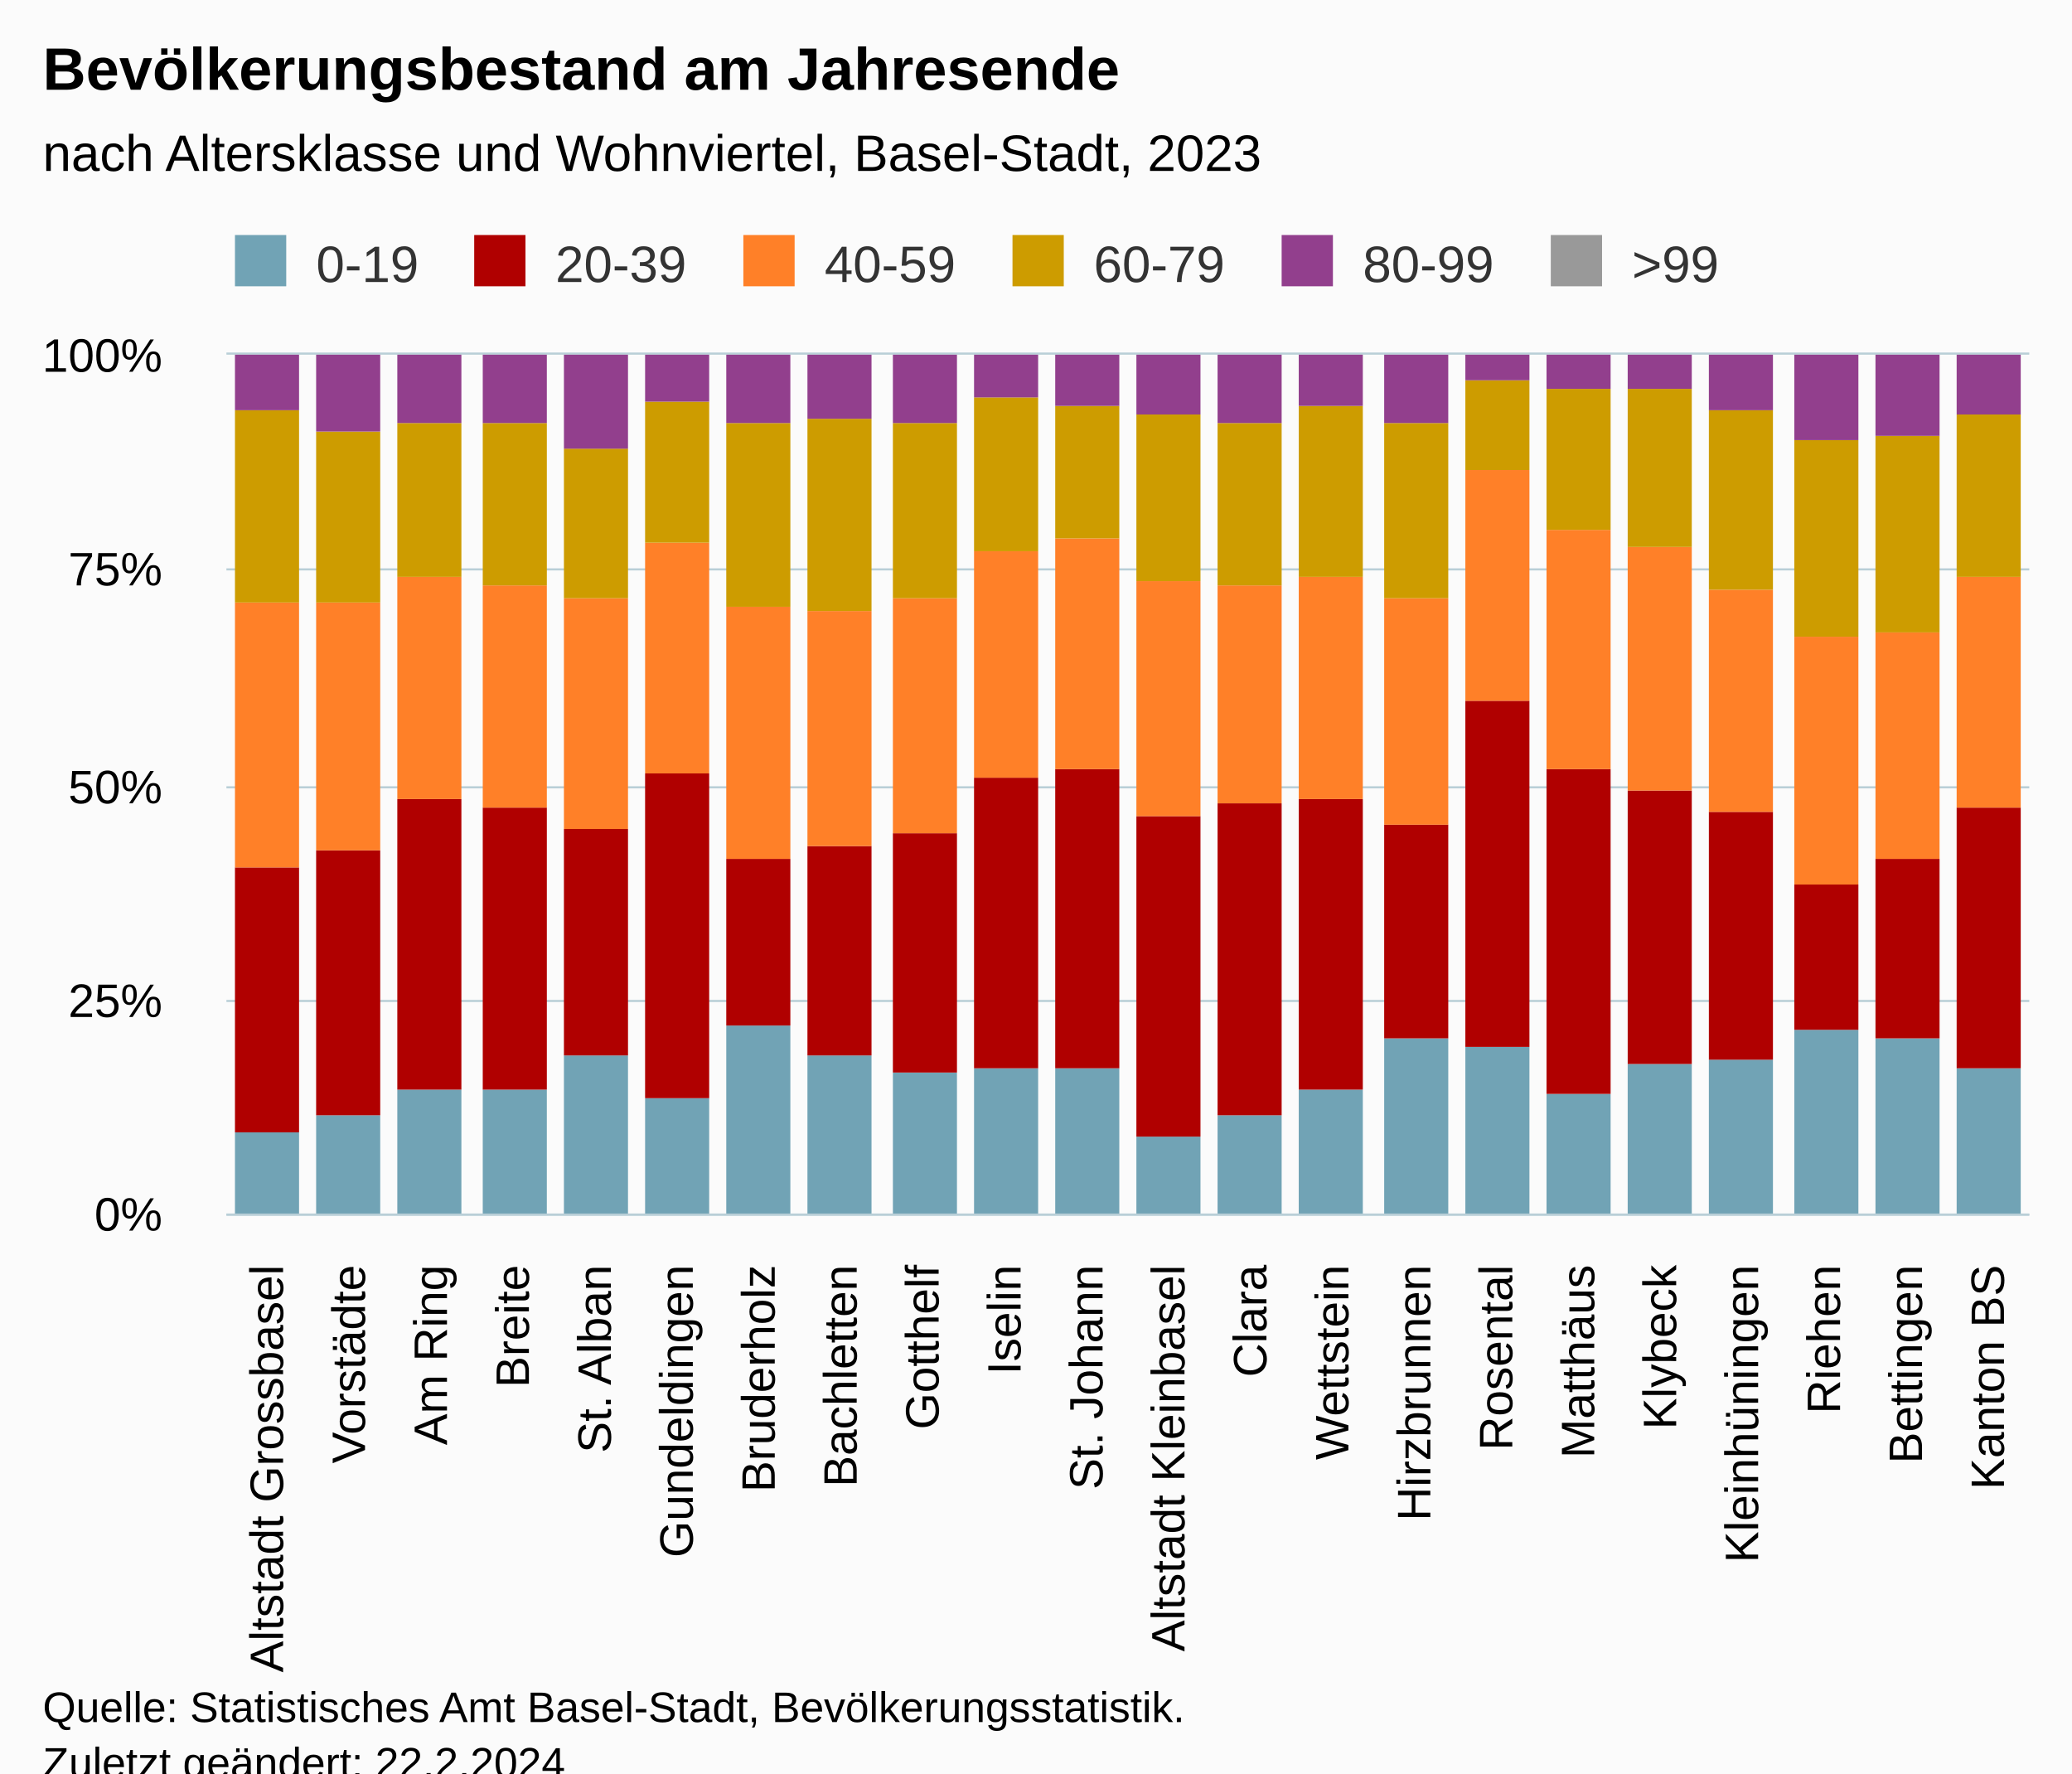
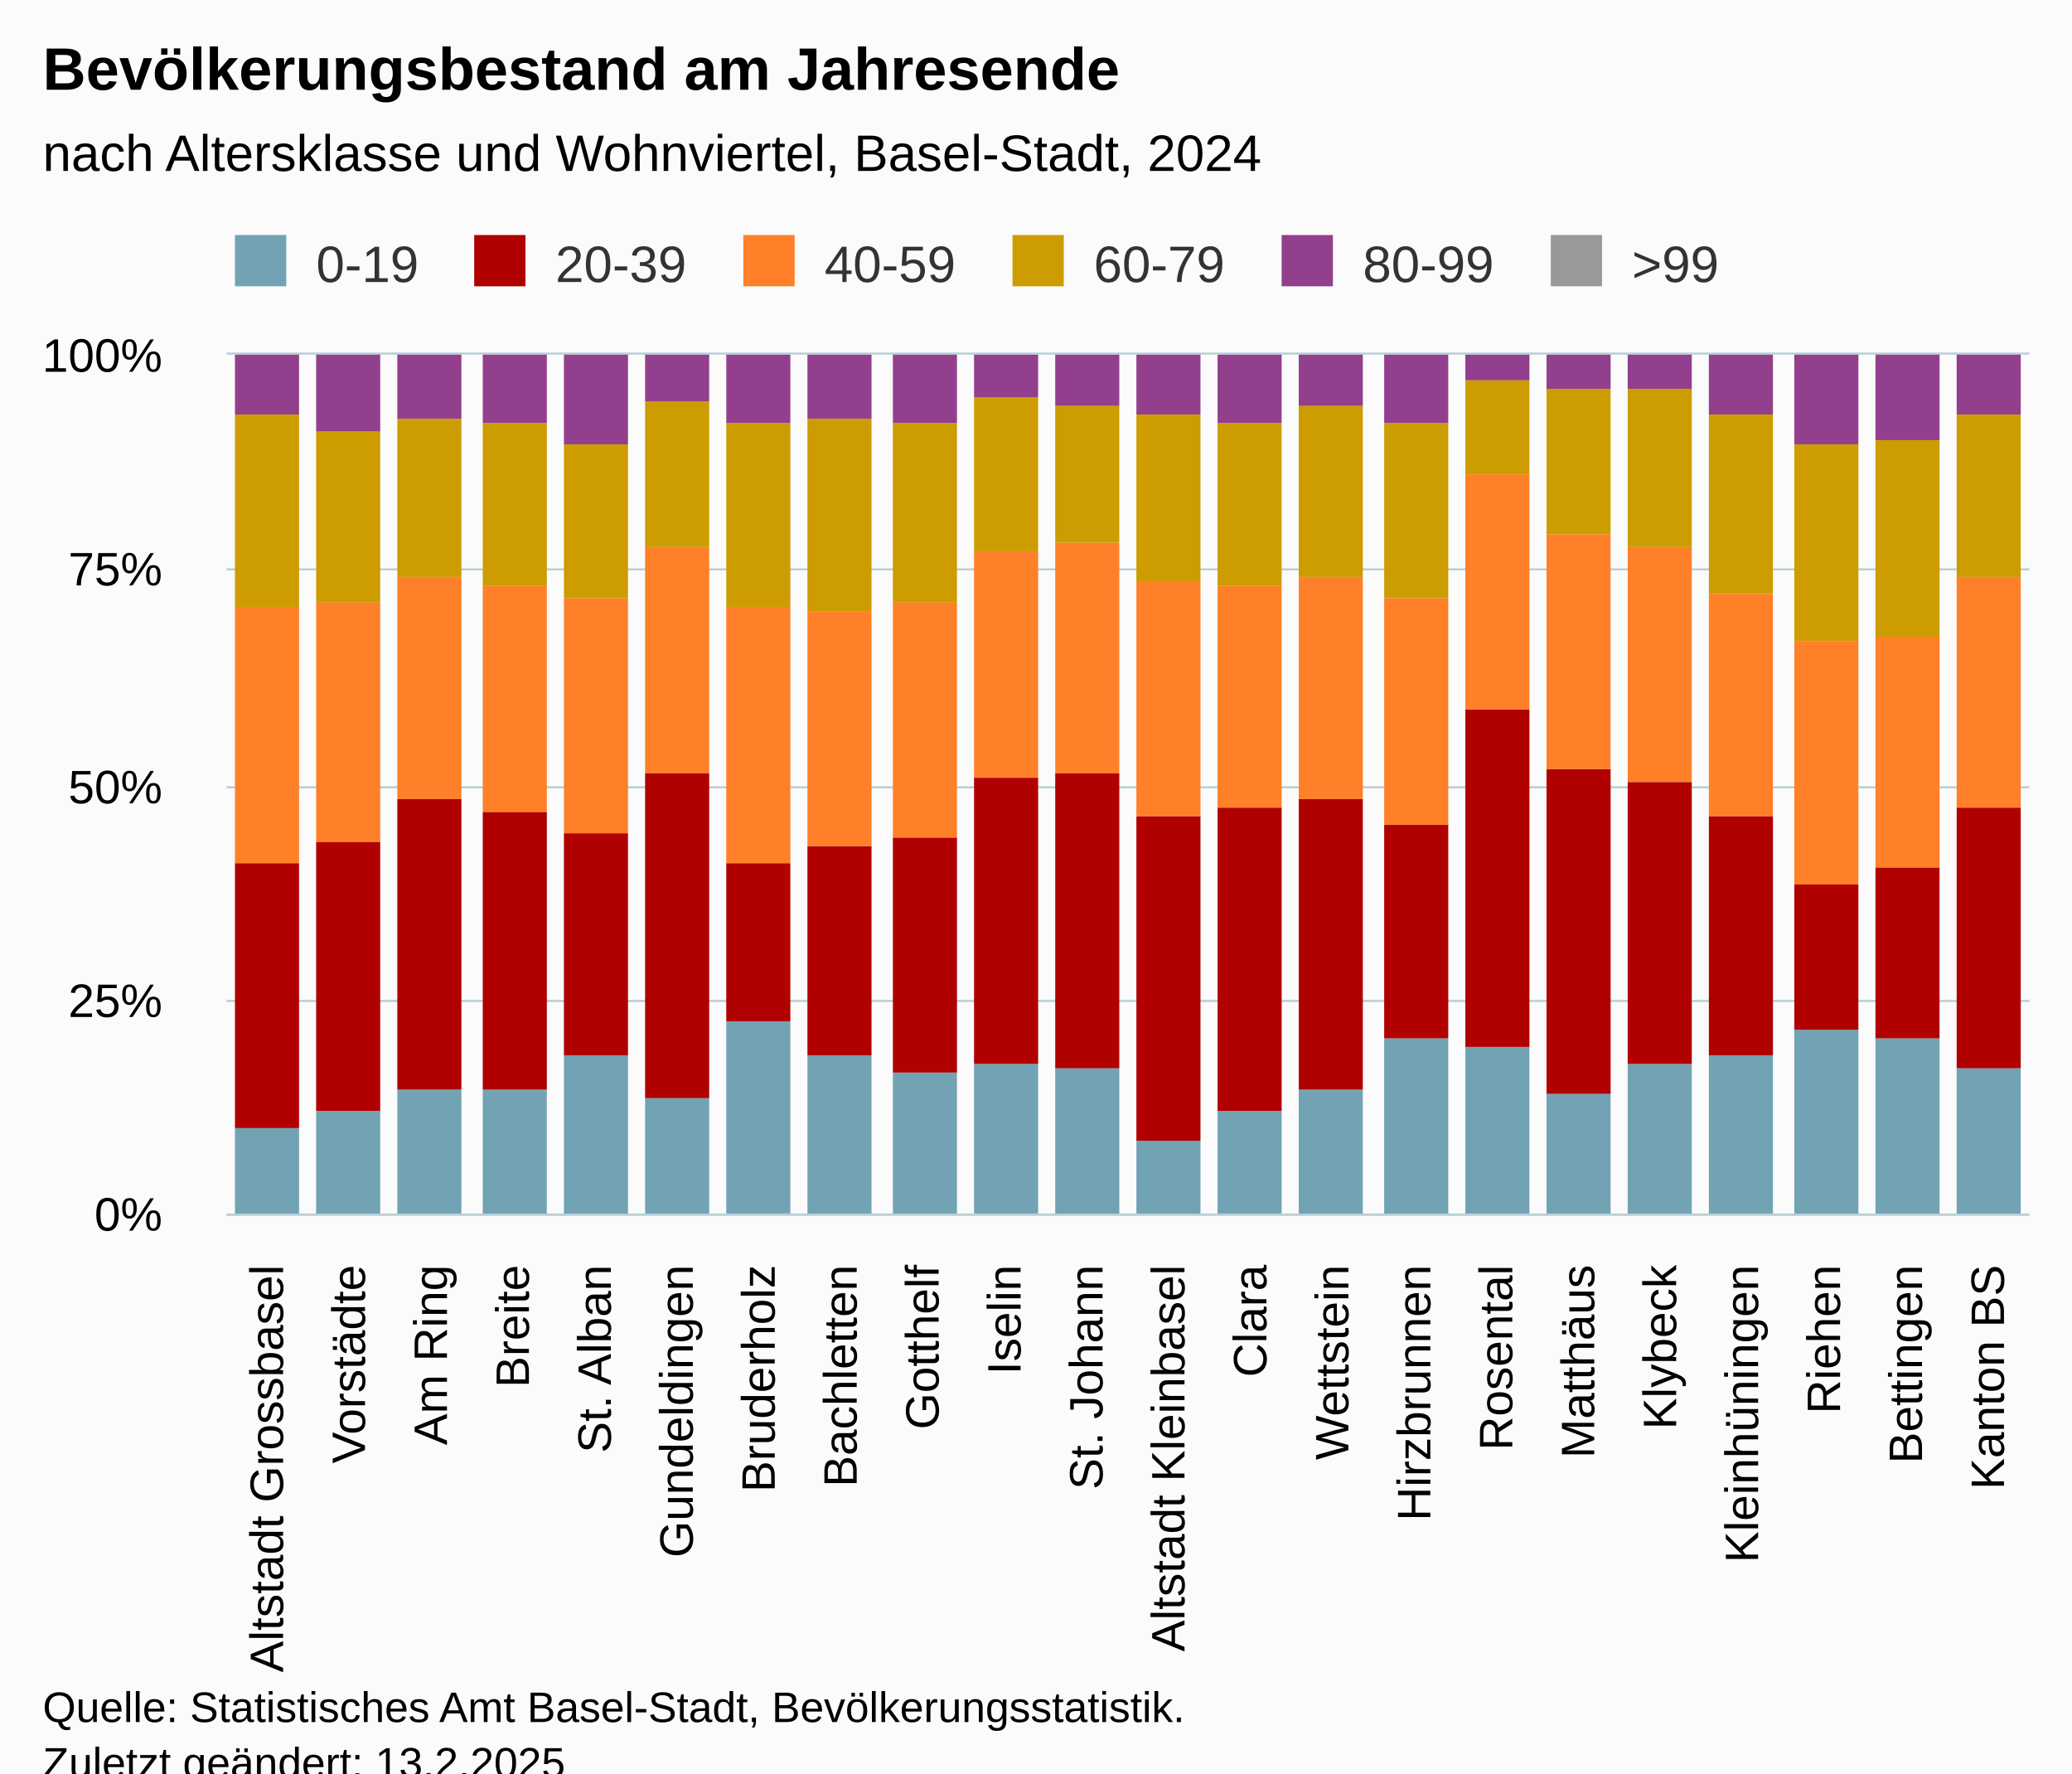
<svg xmlns="http://www.w3.org/2000/svg" version="1.1" class="highcharts-root" style="font-family:Arial;font-size:12px;" viewBox="0 0 485 415">
  <defs>
-     <clipPath id="highcharts-ev7o8tu-139-">
+     <clipPath id="highcharts-dew1xfp-139-">
      <rect x="0" y="0" width="422" height="201" fill="none" />
    </clipPath>
-     <clipPath id="highcharts-ev7o8tu-162-">
+     <clipPath id="highcharts-dew1xfp-162-">
      <rect x="0" y="0" width="422" height="201" fill="none" />
    </clipPath>
-     <clipPath id="highcharts-ev7o8tu-273-">
+     <clipPath id="highcharts-dew1xfp-273-">
      <rect x="53" y="83" width="422" height="201" fill="none" />
    </clipPath>
  </defs>
  <rect fill="#fbfbfb" class="highcharts-background" x="0" y="0" width="485" height="428" rx="0" ry="0" />
  <rect fill="none" class="highcharts-plot-background" x="53" y="83" width="422" height="201" />
  <g class="highcharts-pane-group" data-z-index="0" />
  <g class="highcharts-grid highcharts-xaxis-grid" data-z-index="1">
    <path fill="none" data-z-index="1" class="highcharts-grid-line" d="M 71.5 83 L 71.5 284" opacity="1" />
    <path fill="none" data-z-index="1" class="highcharts-grid-line" d="M 90.5 83 L 90.5 284" opacity="1" />
    <path fill="none" data-z-index="1" class="highcharts-grid-line" d="M 110.5 83 L 110.5 284" opacity="1" />
    <path fill="none" data-z-index="1" class="highcharts-grid-line" d="M 129.5 83 L 129.5 284" opacity="1" />
    <path fill="none" data-z-index="1" class="highcharts-grid-line" d="M 148.5 83 L 148.5 284" opacity="1" />
    <path fill="none" data-z-index="1" class="highcharts-grid-line" d="M 167.5 83 L 167.5 284" opacity="1" />
    <path fill="none" data-z-index="1" class="highcharts-grid-line" d="M 186.5 83 L 186.5 284" opacity="1" />
    <path fill="none" data-z-index="1" class="highcharts-grid-line" d="M 205.5 83 L 205.5 284" opacity="1" />
    <path fill="none" data-z-index="1" class="highcharts-grid-line" d="M 225.5 83 L 225.5 284" opacity="1" />
    <path fill="none" data-z-index="1" class="highcharts-grid-line" d="M 244.5 83 L 244.5 284" opacity="1" />
    <path fill="none" data-z-index="1" class="highcharts-grid-line" d="M 263.5 83 L 263.5 284" opacity="1" />
    <path fill="none" data-z-index="1" class="highcharts-grid-line" d="M 282.5 83 L 282.5 284" opacity="1" />
    <path fill="none" data-z-index="1" class="highcharts-grid-line" d="M 301.5 83 L 301.5 284" opacity="1" />
    <path fill="none" data-z-index="1" class="highcharts-grid-line" d="M 321.5 83 L 321.5 284" opacity="1" />
    <path fill="none" data-z-index="1" class="highcharts-grid-line" d="M 340.5 83 L 340.5 284" opacity="1" />
    <path fill="none" data-z-index="1" class="highcharts-grid-line" d="M 359.5 83 L 359.5 284" opacity="1" />
    <path fill="none" data-z-index="1" class="highcharts-grid-line" d="M 378.5 83 L 378.5 284" opacity="1" />
    <path fill="none" data-z-index="1" class="highcharts-grid-line" d="M 397.5 83 L 397.5 284" opacity="1" />
    <path fill="none" data-z-index="1" class="highcharts-grid-line" d="M 416.5 83 L 416.5 284" opacity="1" />
    <path fill="none" data-z-index="1" class="highcharts-grid-line" d="M 436.5 83 L 436.5 284" opacity="1" />
    <path fill="none" data-z-index="1" class="highcharts-grid-line" d="M 455.5 83 L 455.5 284" opacity="1" />
    <path fill="none" data-z-index="1" class="highcharts-grid-line" d="M 474.5 83 L 474.5 284" opacity="1" />
    <path fill="none" data-z-index="1" class="highcharts-grid-line" d="M 52.5 83 L 52.5 284" opacity="1" />
  </g>
  <g class="highcharts-grid highcharts-yaxis-grid" data-z-index="1">
    <path fill="none" stroke="#B9CFD7" stroke-width="0.5" data-z-index="1" class="highcharts-grid-line" d="M 53 284.25 L 475 284.25" opacity="1" />
    <path fill="none" stroke="#B9CFD7" stroke-width="0.5" data-z-index="1" class="highcharts-grid-line" d="M 53 234.25 L 475 234.25" opacity="1" />
    <path fill="none" stroke="#B9CFD7" stroke-width="0.5" data-z-index="1" class="highcharts-grid-line" d="M 53 184.25 L 475 184.25" opacity="1" />
    <path fill="none" stroke="#B9CFD7" stroke-width="0.5" data-z-index="1" class="highcharts-grid-line" d="M 53 133.25 L 475 133.25" opacity="1" />
    <path fill="none" stroke="#B9CFD7" stroke-width="0.5" data-z-index="1" class="highcharts-grid-line" d="M 53 82.75 L 475 82.75" opacity="1" />
  </g>
  <rect fill="none" class="highcharts-plot-border" data-z-index="1" x="53" y="83" width="422" height="201" />
  <g class="highcharts-axis highcharts-xaxis" data-z-index="2">
    <path fill="none" class="highcharts-axis-line" stroke="#B9CFD7" stroke-width="0.5" data-z-index="7" d="M 53 284.25 L 475 284.25" />
  </g>
  <g class="highcharts-axis highcharts-yaxis" data-z-index="2">
    <path fill="none" class="highcharts-axis-line" data-z-index="7" d="M 53 83 L 53 284" />
  </g>
  <g class="highcharts-series-group" data-z-index="3">
-     <g class="highcharts-series highcharts-series-0 highcharts-column-series" data-z-index="0.1" opacity="1" transform="translate(53,83) scale(1 1)" clip-path="url(#highcharts-ev7o8tu-162-)">
-       <rect x="2" y="182" width="15" height="20" fill="#71A3B5" opacity="1" class="highcharts-point" />
-       <rect x="21" y="178" width="15" height="24" fill="#71A3B5" opacity="1" class="highcharts-point" />
+     <g class="highcharts-series highcharts-series-0 highcharts-column-series" data-z-index="0.1" opacity="1" transform="translate(53,83) scale(1 1)" clip-path="url(#highcharts-dew1xfp-162-)">
+       <rect x="2" y="181" width="15" height="21" fill="#71A3B5" opacity="1" class="highcharts-point" />
+       <rect x="21" y="177" width="15" height="25" fill="#71A3B5" opacity="1" class="highcharts-point" />
      <rect x="40" y="172" width="15" height="30" fill="#71A3B5" opacity="1" class="highcharts-point" />
      <rect x="60" y="172" width="15" height="30" fill="#71A3B5" opacity="1" class="highcharts-point" />
      <rect x="79" y="164" width="15" height="38" fill="#71A3B5" opacity="1" class="highcharts-point" />
      <rect x="98" y="174" width="15" height="28" fill="#71A3B5" opacity="1" class="highcharts-point" />
-       <rect x="117" y="157" width="15" height="45" fill="#71A3B5" opacity="1" class="highcharts-point" />
+       <rect x="117" y="156" width="15" height="46" fill="#71A3B5" opacity="1" class="highcharts-point" />
      <rect x="136" y="164" width="15" height="38" fill="#71A3B5" opacity="1" class="highcharts-point" />
      <rect x="156" y="168" width="15" height="34" fill="#71A3B5" opacity="1" class="highcharts-point" />
-       <rect x="175" y="167" width="15" height="35" fill="#71A3B5" opacity="1" class="highcharts-point" />
+       <rect x="175" y="166" width="15" height="36" fill="#71A3B5" opacity="1" class="highcharts-point" />
      <rect x="194" y="167" width="15" height="35" fill="#71A3B5" opacity="1" class="highcharts-point" />
-       <rect x="213" y="183" width="15" height="19" fill="#71A3B5" opacity="1" class="highcharts-point" />
-       <rect x="232" y="178" width="15" height="24" fill="#71A3B5" opacity="1" class="highcharts-point" />
+       <rect x="213" y="184" width="15" height="18" fill="#71A3B5" opacity="1" class="highcharts-point" />
+       <rect x="232" y="177" width="15" height="25" fill="#71A3B5" opacity="1" class="highcharts-point" />
      <rect x="251" y="172" width="15" height="30" fill="#71A3B5" opacity="1" class="highcharts-point" />
      <rect x="271" y="160" width="15" height="42" fill="#71A3B5" opacity="1" class="highcharts-point" />
      <rect x="290" y="162" width="15" height="40" fill="#71A3B5" opacity="1" class="highcharts-point" />
      <rect x="309" y="173" width="15" height="29" fill="#71A3B5" opacity="1" class="highcharts-point" />
      <rect x="328" y="166" width="15" height="36" fill="#71A3B5" opacity="1" class="highcharts-point" />
-       <rect x="347" y="165" width="15" height="37" fill="#71A3B5" opacity="1" class="highcharts-point" />
+       <rect x="347" y="164" width="15" height="38" fill="#71A3B5" opacity="1" class="highcharts-point" />
      <rect x="367" y="158" width="15" height="44" fill="#71A3B5" opacity="1" class="highcharts-point" />
      <rect x="386" y="160" width="15" height="42" fill="#71A3B5" opacity="1" class="highcharts-point" />
      <rect x="405" y="167" width="15" height="35" fill="#71A3B5" opacity="1" class="highcharts-point" />
    </g>
    <g class="highcharts-markers highcharts-series-0 highcharts-column-series" data-z-index="0.1" opacity="1" transform="translate(53,83) scale(1 1)" clip-path="none" />
-     <g class="highcharts-series highcharts-series-1 highcharts-column-series" data-z-index="0.1" opacity="1" transform="translate(53,83) scale(1 1)" clip-path="url(#highcharts-ev7o8tu-162-)">
-       <rect x="2" y="120" width="15" height="62" fill="#B00000" opacity="1" class="highcharts-point" />
-       <rect x="21" y="116" width="15" height="62" fill="#B00000" opacity="1" class="highcharts-point" />
+     <g class="highcharts-series highcharts-series-1 highcharts-column-series" data-z-index="0.1" opacity="1" transform="translate(53,83) scale(1 1)" clip-path="url(#highcharts-dew1xfp-162-)">
+       <rect x="2" y="119" width="15" height="62" fill="#B00000" opacity="1" class="highcharts-point" />
+       <rect x="21" y="114" width="15" height="63" fill="#B00000" opacity="1" class="highcharts-point" />
      <rect x="40" y="104" width="15" height="68" fill="#B00000" opacity="1" class="highcharts-point" />
-       <rect x="60" y="106" width="15" height="66" fill="#B00000" opacity="1" class="highcharts-point" />
-       <rect x="79" y="111" width="15" height="53" fill="#B00000" opacity="1" class="highcharts-point" />
+       <rect x="60" y="107" width="15" height="65" fill="#B00000" opacity="1" class="highcharts-point" />
+       <rect x="79" y="112" width="15" height="52" fill="#B00000" opacity="1" class="highcharts-point" />
      <rect x="98" y="98" width="15" height="76" fill="#B00000" opacity="1" class="highcharts-point" />
-       <rect x="117" y="118" width="15" height="39" fill="#B00000" opacity="1" class="highcharts-point" />
+       <rect x="117" y="119" width="15" height="37" fill="#B00000" opacity="1" class="highcharts-point" />
      <rect x="136" y="115" width="15" height="49" fill="#B00000" opacity="1" class="highcharts-point" />
-       <rect x="156" y="112" width="15" height="56" fill="#B00000" opacity="1" class="highcharts-point" />
-       <rect x="175" y="99" width="15" height="68" fill="#B00000" opacity="1" class="highcharts-point" />
-       <rect x="194" y="97" width="15" height="70" fill="#B00000" opacity="1" class="highcharts-point" />
-       <rect x="213" y="108" width="15" height="75" fill="#B00000" opacity="1" class="highcharts-point" />
-       <rect x="232" y="105" width="15" height="73" fill="#B00000" opacity="1" class="highcharts-point" />
+       <rect x="156" y="113" width="15" height="55" fill="#B00000" opacity="1" class="highcharts-point" />
+       <rect x="175" y="99" width="15" height="67" fill="#B00000" opacity="1" class="highcharts-point" />
+       <rect x="194" y="98" width="15" height="69" fill="#B00000" opacity="1" class="highcharts-point" />
+       <rect x="213" y="108" width="15" height="76" fill="#B00000" opacity="1" class="highcharts-point" />
+       <rect x="232" y="106" width="15" height="71" fill="#B00000" opacity="1" class="highcharts-point" />
      <rect x="251" y="104" width="15" height="68" fill="#B00000" opacity="1" class="highcharts-point" />
      <rect x="271" y="110" width="15" height="50" fill="#B00000" opacity="1" class="highcharts-point" />
-       <rect x="290" y="81" width="15" height="81" fill="#B00000" opacity="1" class="highcharts-point" />
+       <rect x="290" y="83" width="15" height="79" fill="#B00000" opacity="1" class="highcharts-point" />
      <rect x="309" y="97" width="15" height="76" fill="#B00000" opacity="1" class="highcharts-point" />
-       <rect x="328" y="102" width="15" height="64" fill="#B00000" opacity="1" class="highcharts-point" />
-       <rect x="347" y="107" width="15" height="58" fill="#B00000" opacity="1" class="highcharts-point" />
+       <rect x="328" y="100" width="15" height="66" fill="#B00000" opacity="1" class="highcharts-point" />
+       <rect x="347" y="108" width="15" height="56" fill="#B00000" opacity="1" class="highcharts-point" />
      <rect x="367" y="124" width="15" height="34" fill="#B00000" opacity="1" class="highcharts-point" />
-       <rect x="386" y="118" width="15" height="42" fill="#B00000" opacity="1" class="highcharts-point" />
+       <rect x="386" y="120" width="15" height="40" fill="#B00000" opacity="1" class="highcharts-point" />
      <rect x="405" y="106" width="15" height="61" fill="#B00000" opacity="1" class="highcharts-point" />
    </g>
    <g class="highcharts-markers highcharts-series-1 highcharts-column-series" data-z-index="0.1" opacity="1" transform="translate(53,83) scale(1 1)" clip-path="none" />
-     <g class="highcharts-series highcharts-series-2 highcharts-column-series" data-z-index="0.1" opacity="1" transform="translate(53,83) scale(1 1)" clip-path="url(#highcharts-ev7o8tu-162-)">
-       <rect x="2" y="58" width="15" height="62" fill="#FF8028" opacity="1" class="highcharts-point" />
-       <rect x="21" y="58" width="15" height="58" fill="#FF8028" opacity="1" class="highcharts-point" />
+     <g class="highcharts-series highcharts-series-2 highcharts-column-series" data-z-index="0.1" opacity="1" transform="translate(53,83) scale(1 1)" clip-path="url(#highcharts-dew1xfp-162-)">
+       <rect x="2" y="59" width="15" height="60" fill="#FF8028" opacity="1" class="highcharts-point" />
+       <rect x="21" y="58" width="15" height="56" fill="#FF8028" opacity="1" class="highcharts-point" />
      <rect x="40" y="52" width="15" height="52" fill="#FF8028" opacity="1" class="highcharts-point" />
-       <rect x="60" y="54" width="15" height="52" fill="#FF8028" opacity="1" class="highcharts-point" />
-       <rect x="79" y="57" width="15" height="54" fill="#FF8028" opacity="1" class="highcharts-point" />
-       <rect x="98" y="44" width="15" height="54" fill="#FF8028" opacity="1" class="highcharts-point" />
-       <rect x="117" y="59" width="15" height="59" fill="#FF8028" opacity="1" class="highcharts-point" />
+       <rect x="60" y="54" width="15" height="53" fill="#FF8028" opacity="1" class="highcharts-point" />
+       <rect x="79" y="57" width="15" height="55" fill="#FF8028" opacity="1" class="highcharts-point" />
+       <rect x="98" y="45" width="15" height="53" fill="#FF8028" opacity="1" class="highcharts-point" />
+       <rect x="117" y="59" width="15" height="60" fill="#FF8028" opacity="1" class="highcharts-point" />
      <rect x="136" y="60" width="15" height="55" fill="#FF8028" opacity="1" class="highcharts-point" />
-       <rect x="156" y="57" width="15" height="55" fill="#FF8028" opacity="1" class="highcharts-point" />
+       <rect x="156" y="58" width="15" height="55" fill="#FF8028" opacity="1" class="highcharts-point" />
      <rect x="175" y="46" width="15" height="53" fill="#FF8028" opacity="1" class="highcharts-point" />
-       <rect x="194" y="43" width="15" height="54" fill="#FF8028" opacity="1" class="highcharts-point" />
+       <rect x="194" y="44" width="15" height="54" fill="#FF8028" opacity="1" class="highcharts-point" />
      <rect x="213" y="53" width="15" height="55" fill="#FF8028" opacity="1" class="highcharts-point" />
-       <rect x="232" y="54" width="15" height="51" fill="#FF8028" opacity="1" class="highcharts-point" />
+       <rect x="232" y="54" width="15" height="52" fill="#FF8028" opacity="1" class="highcharts-point" />
      <rect x="251" y="52" width="15" height="52" fill="#FF8028" opacity="1" class="highcharts-point" />
      <rect x="271" y="57" width="15" height="53" fill="#FF8028" opacity="1" class="highcharts-point" />
-       <rect x="290" y="27" width="15" height="54" fill="#FF8028" opacity="1" class="highcharts-point" />
-       <rect x="309" y="41" width="15" height="56" fill="#FF8028" opacity="1" class="highcharts-point" />
-       <rect x="328" y="45" width="15" height="57" fill="#FF8028" opacity="1" class="highcharts-point" />
-       <rect x="347" y="55" width="15" height="52" fill="#FF8028" opacity="1" class="highcharts-point" />
-       <rect x="367" y="66" width="15" height="58" fill="#FF8028" opacity="1" class="highcharts-point" />
-       <rect x="386" y="65" width="15" height="53" fill="#FF8028" opacity="1" class="highcharts-point" />
+       <rect x="290" y="28" width="15" height="55" fill="#FF8028" opacity="1" class="highcharts-point" />
+       <rect x="309" y="42" width="15" height="55" fill="#FF8028" opacity="1" class="highcharts-point" />
+       <rect x="328" y="45" width="15" height="55" fill="#FF8028" opacity="1" class="highcharts-point" />
+       <rect x="347" y="56" width="15" height="52" fill="#FF8028" opacity="1" class="highcharts-point" />
+       <rect x="367" y="67" width="15" height="57" fill="#FF8028" opacity="1" class="highcharts-point" />
+       <rect x="386" y="66" width="15" height="54" fill="#FF8028" opacity="1" class="highcharts-point" />
      <rect x="405" y="52" width="15" height="54" fill="#FF8028" opacity="1" class="highcharts-point" />
    </g>
    <g class="highcharts-markers highcharts-series-2 highcharts-column-series" data-z-index="0.1" opacity="1" transform="translate(53,83) scale(1 1)" clip-path="none" />
-     <g class="highcharts-series highcharts-series-3 highcharts-column-series" data-z-index="0.1" opacity="1" transform="translate(53,83) scale(1 1)" clip-path="url(#highcharts-ev7o8tu-162-)">
-       <rect x="2" y="13" width="15" height="45" fill="#CD9C00" opacity="1" class="highcharts-point" />
+     <g class="highcharts-series highcharts-series-3 highcharts-column-series" data-z-index="0.1" opacity="1" transform="translate(53,83) scale(1 1)" clip-path="url(#highcharts-dew1xfp-162-)">
+       <rect x="2" y="14" width="15" height="45" fill="#CD9C00" opacity="1" class="highcharts-point" />
      <rect x="21" y="18" width="15" height="40" fill="#CD9C00" opacity="1" class="highcharts-point" />
-       <rect x="40" y="16" width="15" height="36" fill="#CD9C00" opacity="1" class="highcharts-point" />
+       <rect x="40" y="15" width="15" height="37" fill="#CD9C00" opacity="1" class="highcharts-point" />
      <rect x="60" y="16" width="15" height="38" fill="#CD9C00" opacity="1" class="highcharts-point" />
-       <rect x="79" y="22" width="15" height="35" fill="#CD9C00" opacity="1" class="highcharts-point" />
-       <rect x="98" y="11" width="15" height="33" fill="#CD9C00" opacity="1" class="highcharts-point" />
+       <rect x="79" y="21" width="15" height="36" fill="#CD9C00" opacity="1" class="highcharts-point" />
+       <rect x="98" y="11" width="15" height="34" fill="#CD9C00" opacity="1" class="highcharts-point" />
      <rect x="117" y="16" width="15" height="43" fill="#CD9C00" opacity="1" class="highcharts-point" />
      <rect x="136" y="15" width="15" height="45" fill="#CD9C00" opacity="1" class="highcharts-point" />
-       <rect x="156" y="16" width="15" height="41" fill="#CD9C00" opacity="1" class="highcharts-point" />
+       <rect x="156" y="16" width="15" height="42" fill="#CD9C00" opacity="1" class="highcharts-point" />
      <rect x="175" y="10" width="15" height="36" fill="#CD9C00" opacity="1" class="highcharts-point" />
-       <rect x="194" y="12" width="15" height="31" fill="#CD9C00" opacity="1" class="highcharts-point" />
+       <rect x="194" y="12" width="15" height="32" fill="#CD9C00" opacity="1" class="highcharts-point" />
      <rect x="213" y="14" width="15" height="39" fill="#CD9C00" opacity="1" class="highcharts-point" />
      <rect x="232" y="16" width="15" height="38" fill="#CD9C00" opacity="1" class="highcharts-point" />
      <rect x="251" y="12" width="15" height="40" fill="#CD9C00" opacity="1" class="highcharts-point" />
      <rect x="271" y="16" width="15" height="41" fill="#CD9C00" opacity="1" class="highcharts-point" />
-       <rect x="290" y="6" width="15" height="21" fill="#CD9C00" opacity="1" class="highcharts-point" />
-       <rect x="309" y="8" width="15" height="33" fill="#CD9C00" opacity="1" class="highcharts-point" />
+       <rect x="290" y="6" width="15" height="22" fill="#CD9C00" opacity="1" class="highcharts-point" />
+       <rect x="309" y="8" width="15" height="34" fill="#CD9C00" opacity="1" class="highcharts-point" />
      <rect x="328" y="8" width="15" height="37" fill="#CD9C00" opacity="1" class="highcharts-point" />
-       <rect x="347" y="13" width="15" height="42" fill="#CD9C00" opacity="1" class="highcharts-point" />
-       <rect x="367" y="20" width="15" height="46" fill="#CD9C00" opacity="1" class="highcharts-point" />
-       <rect x="386" y="19" width="15" height="46" fill="#CD9C00" opacity="1" class="highcharts-point" />
+       <rect x="347" y="14" width="15" height="42" fill="#CD9C00" opacity="1" class="highcharts-point" />
+       <rect x="367" y="21" width="15" height="46" fill="#CD9C00" opacity="1" class="highcharts-point" />
+       <rect x="386" y="20" width="15" height="46" fill="#CD9C00" opacity="1" class="highcharts-point" />
      <rect x="405" y="14" width="15" height="38" fill="#CD9C00" opacity="1" class="highcharts-point" />
    </g>
    <g class="highcharts-markers highcharts-series-3 highcharts-column-series" data-z-index="0.1" opacity="1" transform="translate(53,83) scale(1 1)" clip-path="none" />
-     <g class="highcharts-series highcharts-series-4 highcharts-column-series" data-z-index="0.1" opacity="1" transform="translate(53,83) scale(1 1)" clip-path="url(#highcharts-ev7o8tu-162-)">
-       <rect x="2" y="0" width="15" height="13" fill="#923F8D" opacity="1" class="highcharts-point" />
+     <g class="highcharts-series highcharts-series-4 highcharts-column-series" data-z-index="0.1" opacity="1" transform="translate(53,83) scale(1 1)" clip-path="url(#highcharts-dew1xfp-162-)">
+       <rect x="2" y="0" width="15" height="14" fill="#923F8D" opacity="1" class="highcharts-point" />
      <rect x="21" y="0" width="15" height="18" fill="#923F8D" opacity="1" class="highcharts-point" />
-       <rect x="40" y="0" width="15" height="16" fill="#923F8D" opacity="1" class="highcharts-point" />
+       <rect x="40" y="0" width="15" height="15" fill="#923F8D" opacity="1" class="highcharts-point" />
      <rect x="60" y="0" width="15" height="16" fill="#923F8D" opacity="1" class="highcharts-point" />
-       <rect x="79" y="0" width="15" height="22" fill="#923F8D" opacity="1" class="highcharts-point" />
+       <rect x="79" y="0" width="15" height="21" fill="#923F8D" opacity="1" class="highcharts-point" />
      <rect x="98" y="0" width="15" height="11" fill="#923F8D" opacity="1" class="highcharts-point" />
      <rect x="117" y="0" width="15" height="16" fill="#923F8D" opacity="1" class="highcharts-point" />
      <rect x="136" y="0" width="15" height="15" fill="#923F8D" opacity="1" class="highcharts-point" />
      <rect x="156" y="0" width="15" height="16" fill="#923F8D" opacity="1" class="highcharts-point" />
      <rect x="175" y="0" width="15" height="10" fill="#923F8D" opacity="1" class="highcharts-point" />
      <rect x="194" y="0" width="15" height="12" fill="#923F8D" opacity="1" class="highcharts-point" />
      <rect x="213" y="0" width="15" height="14" fill="#923F8D" opacity="1" class="highcharts-point" />
      <rect x="232" y="0" width="15" height="16" fill="#923F8D" opacity="1" class="highcharts-point" />
      <rect x="251" y="0" width="15" height="12" fill="#923F8D" opacity="1" class="highcharts-point" />
      <rect x="271" y="0" width="15" height="16" fill="#923F8D" opacity="1" class="highcharts-point" />
      <rect x="290" y="0" width="15" height="6" fill="#923F8D" opacity="1" class="highcharts-point" />
      <rect x="309" y="0" width="15" height="8" fill="#923F8D" opacity="1" class="highcharts-point" />
      <rect x="328" y="0" width="15" height="8" fill="#923F8D" opacity="1" class="highcharts-point" />
-       <rect x="347" y="0" width="15" height="13" fill="#923F8D" opacity="1" class="highcharts-point" />
-       <rect x="367" y="0" width="15" height="20" fill="#923F8D" opacity="1" class="highcharts-point" />
-       <rect x="386" y="0" width="15" height="19" fill="#923F8D" opacity="1" class="highcharts-point" />
+       <rect x="347" y="0" width="15" height="14" fill="#923F8D" opacity="1" class="highcharts-point" />
+       <rect x="367" y="0" width="15" height="21" fill="#923F8D" opacity="1" class="highcharts-point" />
+       <rect x="386" y="0" width="15" height="20" fill="#923F8D" opacity="1" class="highcharts-point" />
      <rect x="405" y="0" width="15" height="14" fill="#923F8D" opacity="1" class="highcharts-point" />
    </g>
    <g class="highcharts-markers highcharts-series-4 highcharts-column-series" data-z-index="0.1" opacity="1" transform="translate(53,83) scale(1 1)" clip-path="none" />
-     <g class="highcharts-series highcharts-series-5 highcharts-column-series" data-z-index="0.1" opacity="1" transform="translate(53,83) scale(1 1)" clip-path="url(#highcharts-ev7o8tu-162-)">
+     <g class="highcharts-series highcharts-series-5 highcharts-column-series" data-z-index="0.1" opacity="1" transform="translate(53,83) scale(1 1)" clip-path="url(#highcharts-dew1xfp-162-)">
      <rect x="2" y="1" width="15" height="0" fill="#999999" opacity="1" class="highcharts-point" />
      <rect x="21" y="1" width="15" height="0" fill="#999999" opacity="1" class="highcharts-point" />
      <rect x="40" y="1" width="15" height="0" fill="#999999" opacity="1" class="highcharts-point" />
      <rect x="60" y="1" width="15" height="0" fill="#999999" opacity="1" class="highcharts-point" />
      <rect x="79" y="1" width="15" height="0" fill="#999999" opacity="1" class="highcharts-point" />
      <rect x="98" y="1" width="15" height="0" fill="#999999" opacity="1" class="highcharts-point" />
      <rect x="117" y="1" width="15" height="0" fill="#999999" opacity="1" class="highcharts-point" />
      <rect x="136" y="1" width="15" height="0" fill="#999999" opacity="1" class="highcharts-point" />
      <rect x="156" y="1" width="15" height="0" fill="#999999" opacity="1" class="highcharts-point" />
      <rect x="175" y="1" width="15" height="0" fill="#999999" opacity="1" class="highcharts-point" />
      <rect x="194" y="1" width="15" height="0" fill="#999999" opacity="1" class="highcharts-point" />
      <rect x="213" y="1" width="15" height="0" fill="#999999" opacity="1" class="highcharts-point" />
      <rect x="232" y="1" width="15" height="0" fill="#999999" opacity="1" class="highcharts-point" />
      <rect x="251" y="1" width="15" height="0" fill="#999999" opacity="1" class="highcharts-point" />
      <rect x="271" y="1" width="15" height="0" fill="#999999" opacity="1" class="highcharts-point" />
      <rect x="290" y="1" width="15" height="0" fill="#999999" opacity="1" class="highcharts-point" />
      <rect x="309" y="1" width="15" height="0" fill="#999999" opacity="1" class="highcharts-point" />
      <rect x="328" y="1" width="15" height="0" fill="#999999" opacity="1" class="highcharts-point" />
      <rect x="347" y="1" width="15" height="0" fill="#999999" opacity="1" class="highcharts-point" />
      <rect x="367" y="1" width="15" height="0" fill="#999999" opacity="1" class="highcharts-point" />
      <rect x="386" y="1" width="15" height="0" fill="#999999" opacity="1" class="highcharts-point" />
      <rect x="405" y="1" width="15" height="0" fill="#999999" opacity="1" class="highcharts-point" />
    </g>
    <g class="highcharts-markers highcharts-series-5 highcharts-column-series" data-z-index="0.1" opacity="1" transform="translate(53,83) scale(1 1)" clip-path="none" />
  </g>
  <text x="10" text-anchor="start" class="highcharts-title" data-z-index="4" style="color:#000000;font-size:14px;font-weight:bold;fill:#000000;" y="21">
    <tspan>Bevölkerungsbestand am Jahresende</tspan>
  </text>
  <text x="10" text-anchor="start" class="highcharts-subtitle" data-z-index="4" style="color:#000000;font-size:12px;font-weight:normal;fill:#000000;" y="40">
-     <tspan>nach Altersklasse und Wohnviertel, Basel-Stadt, 2023</tspan>
+     <tspan>nach Altersklasse und Wohnviertel, Basel-Stadt, 2024</tspan>
  </text>
  <text x="10" text-anchor="start" class="highcharts-caption" data-z-index="4" style="color:#666666;fill:#666666;" y="400" />
  <g class="highcharts-legend" data-z-index="7" transform="translate(53,56)">
    <rect fill="none" class="highcharts-legend-box" rx="0" ry="0" x="0" y="0" width="350" height="15" visibility="visible" />
    <g data-z-index="1">
      <g>
        <g class="highcharts-legend-item highcharts-column-series highcharts-color-undefined highcharts-series-0" data-z-index="1" transform="translate(0,-5)">
          <text x="21" style="color:#333333;cursor:pointer;font-size:12px;font-weight:normal;fill:#333333;" text-anchor="start" data-z-index="2" y="15">
            <tspan>0-19</tspan>
          </text>
          <rect x="2" y="4" width="12" height="12" fill="#71A3B5" class="highcharts-point" data-z-index="3" />
        </g>
        <g class="highcharts-legend-item highcharts-column-series highcharts-color-undefined highcharts-series-1" data-z-index="1" transform="translate(56,-5)">
          <text x="21" y="15" style="color:#333333;cursor:pointer;font-size:12px;font-weight:normal;fill:#333333;" text-anchor="start" data-z-index="2">
            <tspan>20-39</tspan>
          </text>
          <rect x="2" y="4" width="12" height="12" fill="#B00000" class="highcharts-point" data-z-index="3" />
        </g>
        <g class="highcharts-legend-item highcharts-column-series highcharts-color-undefined highcharts-series-2" data-z-index="1" transform="translate(119,-5)">
          <text x="21" y="15" style="color:#333333;cursor:pointer;font-size:12px;font-weight:normal;fill:#333333;" text-anchor="start" data-z-index="2">
            <tspan>40-59</tspan>
          </text>
          <rect x="2" y="4" width="12" height="12" fill="#FF8028" class="highcharts-point" data-z-index="3" />
        </g>
        <g class="highcharts-legend-item highcharts-column-series highcharts-color-undefined highcharts-series-3" data-z-index="1" transform="translate(182,-5)">
          <text x="21" y="15" style="color:#333333;cursor:pointer;font-size:12px;font-weight:normal;fill:#333333;" text-anchor="start" data-z-index="2">
            <tspan>60-79</tspan>
          </text>
          <rect x="2" y="4" width="12" height="12" fill="#CD9C00" class="highcharts-point" data-z-index="3" />
        </g>
        <g class="highcharts-legend-item highcharts-column-series highcharts-color-undefined highcharts-series-4" data-z-index="1" transform="translate(245,-5)">
          <text x="21" y="15" style="color:#333333;cursor:pointer;font-size:12px;font-weight:normal;fill:#333333;" text-anchor="start" data-z-index="2">
            <tspan>80-99</tspan>
          </text>
          <rect x="2" y="4" width="12" height="12" fill="#923F8D" class="highcharts-point" data-z-index="3" />
        </g>
        <g class="highcharts-legend-item highcharts-column-series highcharts-color-undefined highcharts-series-5" data-z-index="1" transform="translate(308,-5)">
          <text x="21" y="15" style="color:#333333;cursor:pointer;font-size:12px;font-weight:normal;fill:#333333;" text-anchor="start" data-z-index="2">
            <tspan>&gt;99</tspan>
          </text>
          <rect x="2" y="4" width="12" height="12" fill="#999999" class="highcharts-point" data-z-index="3" />
        </g>
      </g>
    </g>
  </g>
  <g class="highcharts-axis-labels highcharts-xaxis-labels" data-z-index="7">
    <text x="66.258" style="color:#000000;cursor:default;font-size:11px;fill:#000000;" text-anchor="end" transform="translate(0,0) rotate(-90 66.25758 296)" y="296" opacity="1">
      <tspan>Altstadt Grossbasel</tspan>
    </text>
    <text x="85.439" style="color:#000000;cursor:default;font-size:11px;fill:#000000;" text-anchor="end" transform="translate(0,0) rotate(-90 85.43939 296)" y="296" opacity="1">Vorstädte</text>
    <text x="104.621" style="color:#000000;cursor:default;font-size:11px;fill:#000000;" text-anchor="end" transform="translate(0,0) rotate(-90 104.6212 296)" y="296" opacity="1">
      <tspan>Am Ring</tspan>
    </text>
    <text x="123.803" style="color:#000000;cursor:default;font-size:11px;fill:#000000;" text-anchor="end" transform="translate(0,0) rotate(-90 123.803 296)" y="296" opacity="1">Breite</text>
    <text x="142.985" style="color:#000000;cursor:default;font-size:11px;fill:#000000;" text-anchor="end" transform="translate(0,0) rotate(-90 142.9848 296)" y="296" opacity="1">
      <tspan>St. Alban</tspan>
    </text>
    <text x="162.167" style="color:#000000;cursor:default;font-size:11px;fill:#000000;" text-anchor="end" transform="translate(0,0) rotate(-90 162.1667 296)" y="296" opacity="1">Gundeldingen</text>
    <text x="181.348" style="color:#000000;cursor:default;font-size:11px;fill:#000000;" text-anchor="end" transform="translate(0,0) rotate(-90 181.3485 296)" y="296" opacity="1">Bruderholz</text>
    <text x="200.53" style="color:#000000;cursor:default;font-size:11px;fill:#000000;" text-anchor="end" transform="translate(0,0) rotate(-90 200.5303 296)" y="296" opacity="1">Bachletten</text>
    <text x="219.712" style="color:#000000;cursor:default;font-size:11px;fill:#000000;" text-anchor="end" transform="translate(0,0) rotate(-90 219.7121 296)" y="296" opacity="1">Gotthelf</text>
    <text x="238.894" style="color:#000000;cursor:default;font-size:11px;fill:#000000;" text-anchor="end" transform="translate(0,0) rotate(-90 238.8939 296)" y="296" opacity="1">Iselin</text>
    <text x="258.076" style="color:#000000;cursor:default;font-size:11px;fill:#000000;" text-anchor="end" transform="translate(0,0) rotate(-90 258.0758 296)" y="296" opacity="1">
      <tspan>St. Johann</tspan>
    </text>
    <text x="277.258" style="color:#000000;cursor:default;font-size:11px;fill:#000000;" text-anchor="end" transform="translate(0,0) rotate(-90 277.2576 296)" y="296" opacity="1">
      <tspan>Altstadt Kleinbasel</tspan>
    </text>
    <text x="296.439" style="color:#000000;cursor:default;font-size:11px;fill:#000000;" text-anchor="end" transform="translate(0,0) rotate(-90 296.4394 296)" y="296" opacity="1">Clara</text>
    <text x="315.621" style="color:#000000;cursor:default;font-size:11px;fill:#000000;" text-anchor="end" transform="translate(0,0) rotate(-90 315.6212 296)" y="296" opacity="1">Wettstein</text>
    <text x="334.803" style="color:#000000;cursor:default;font-size:11px;fill:#000000;" text-anchor="end" transform="translate(0,0) rotate(-90 334.803 296)" y="296" opacity="1">Hirzbrunnen</text>
    <text x="353.985" style="color:#000000;cursor:default;font-size:11px;fill:#000000;" text-anchor="end" transform="translate(0,0) rotate(-90 353.9848 296)" y="296" opacity="1">Rosental</text>
    <text x="373.167" style="color:#000000;cursor:default;font-size:11px;fill:#000000;" text-anchor="end" transform="translate(0,0) rotate(-90 373.1667 296)" y="296" opacity="1">Matthäus</text>
    <text x="392.348" style="color:#000000;cursor:default;font-size:11px;fill:#000000;" text-anchor="end" transform="translate(0,0) rotate(-90 392.3485 296)" y="296" opacity="1">Klybeck</text>
    <text x="411.53" style="color:#000000;cursor:default;font-size:11px;fill:#000000;" text-anchor="end" transform="translate(0,0) rotate(-90 411.5303 296)" y="296" opacity="1">Kleinhüningen</text>
    <text x="430.712" style="color:#000000;cursor:default;font-size:11px;fill:#000000;" text-anchor="end" transform="translate(0,0) rotate(-90 430.7121 296)" y="296" opacity="1">Riehen</text>
    <text x="449.894" style="color:#000000;cursor:default;font-size:11px;fill:#000000;" text-anchor="end" transform="translate(0,0) rotate(-90 449.8939 296)" y="296" opacity="1">Bettingen</text>
    <text x="469.076" style="color:#000000;cursor:default;font-size:11px;fill:#000000;" text-anchor="end" transform="translate(0,0) rotate(-90 469.0758 296)" y="296" opacity="1">
      <tspan>Kanton BS</tspan>
    </text>
  </g>
  <g class="highcharts-axis-labels highcharts-yaxis-labels" data-z-index="7">
    <text x="38" style="color:#000000;cursor:default;font-size:11px;fill:#000000;" text-anchor="end" transform="translate(0,0)" y="288" opacity="1">0%</text>
    <text x="38" style="color:#000000;cursor:default;font-size:11px;fill:#000000;" text-anchor="end" transform="translate(0,0)" y="238" opacity="1">25%</text>
    <text x="38" style="color:#000000;cursor:default;font-size:11px;fill:#000000;" text-anchor="end" transform="translate(0,0)" y="188" opacity="1">50%</text>
    <text x="38" style="color:#000000;cursor:default;font-size:11px;fill:#000000;" text-anchor="end" transform="translate(0,0)" y="137" opacity="1">75%</text>
    <text x="38" style="color:#000000;cursor:default;font-size:11px;fill:#000000;" text-anchor="end" transform="translate(0,0)" y="87" opacity="1">100%</text>
  </g>
  <text x="10" class="highcharts-credits" text-anchor="start" data-z-index="8" style="cursor:default;color:#000000;font-size:10px;fill:#000000;" y="403">
    <tspan>Quelle: Statistisches Amt Basel-Stadt, Bevölkerungsstatistik.</tspan>
-     <tspan x="10" dy="13">Zuletzt geändert: 22.2.2024</tspan>
+     <tspan x="10" dy="13">Zuletzt geändert: 13.2.2025</tspan>
  </text>
-   <g class="highcharts-control-points" data-z-index="99" clip-path="url(#highcharts-ev7o8tu-273-)" />
+   <g class="highcharts-control-points" data-z-index="99" clip-path="url(#highcharts-dew1xfp-273-)" />
</svg>
